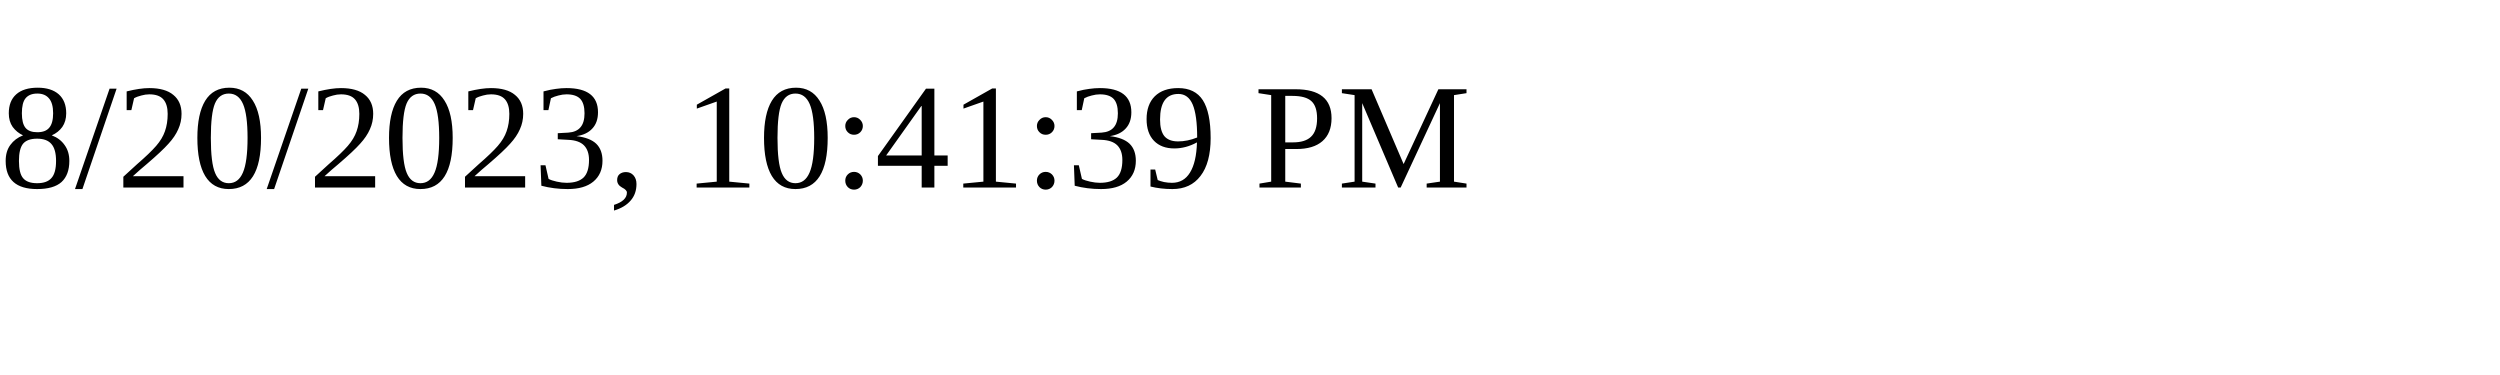
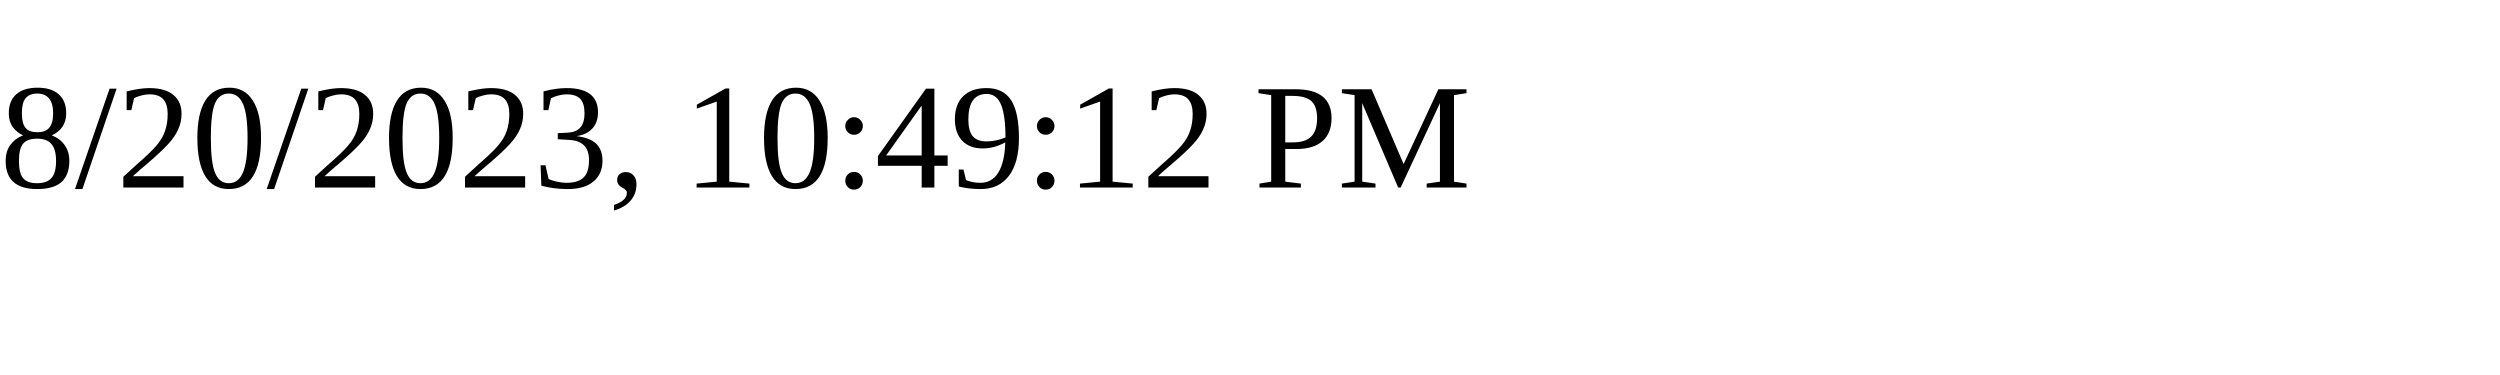
<svg xmlns="http://www.w3.org/2000/svg" height="30" width="200">
-   <text x="0" y="15">8/20/2023, 10:41:39 PM</text>
+   <text x="0" y="15">8/20/2023, 10:49:12 PM</text>
</svg>
